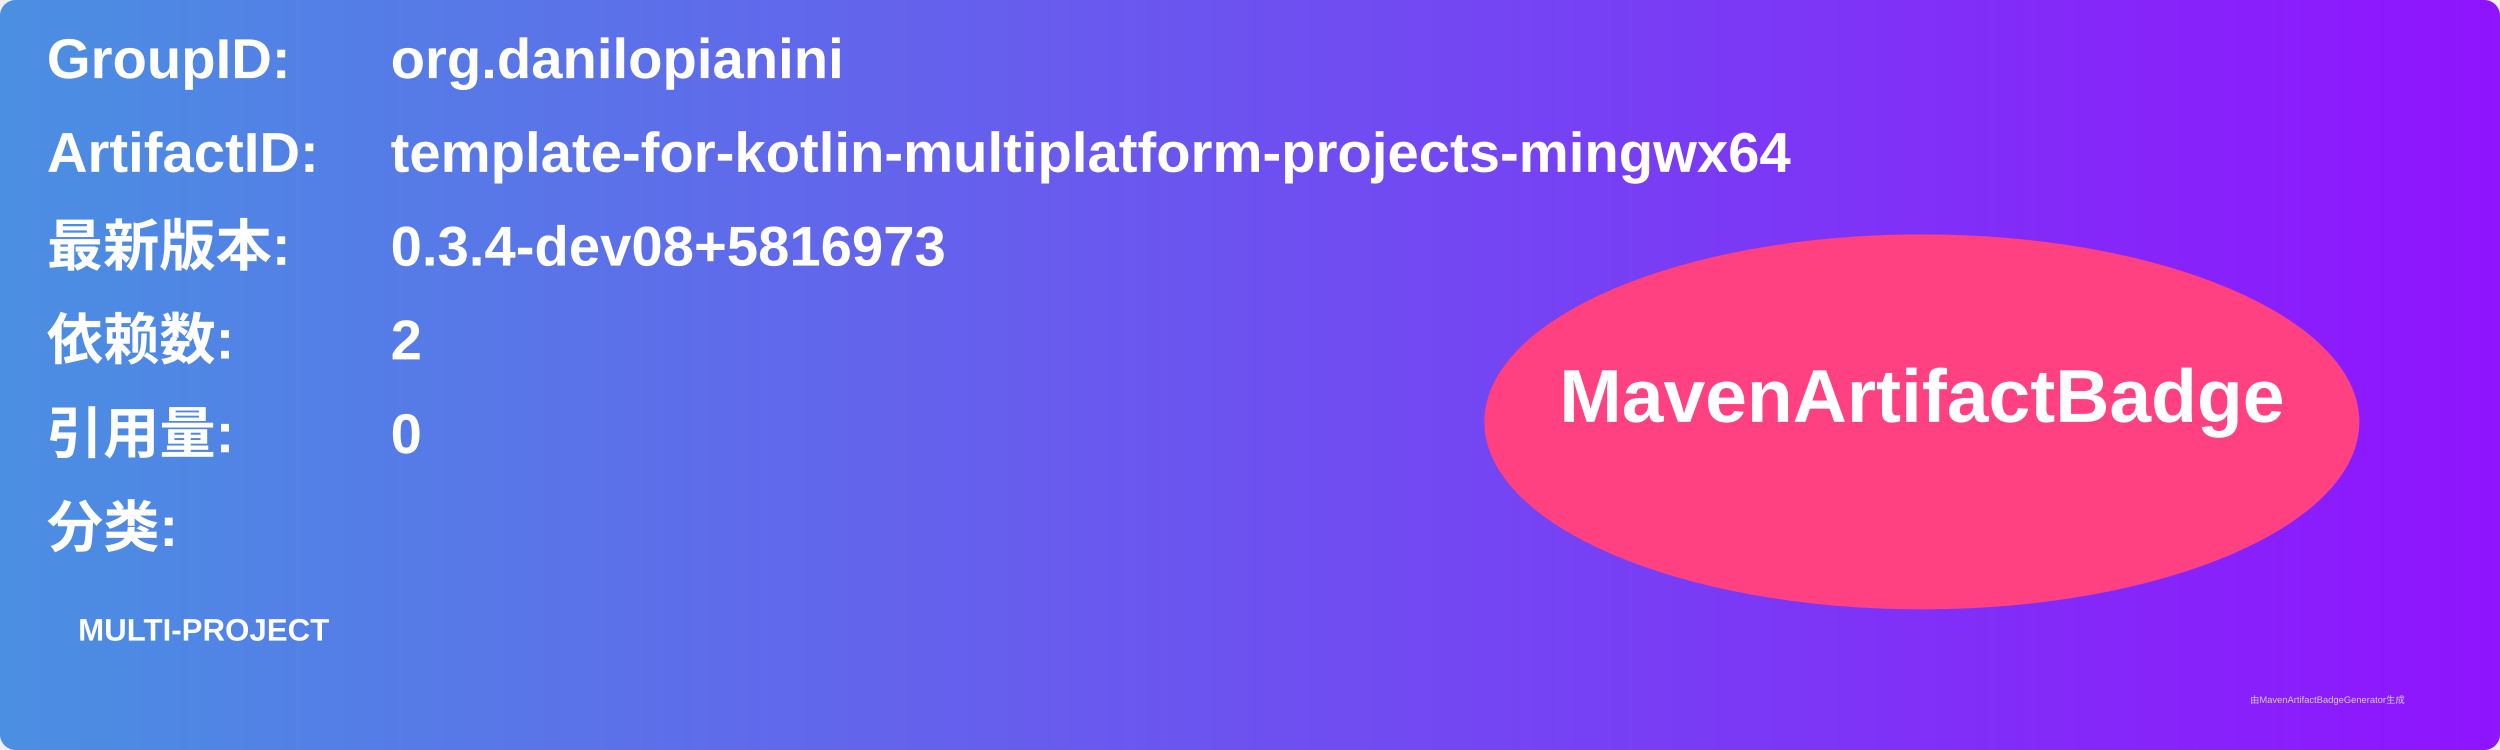
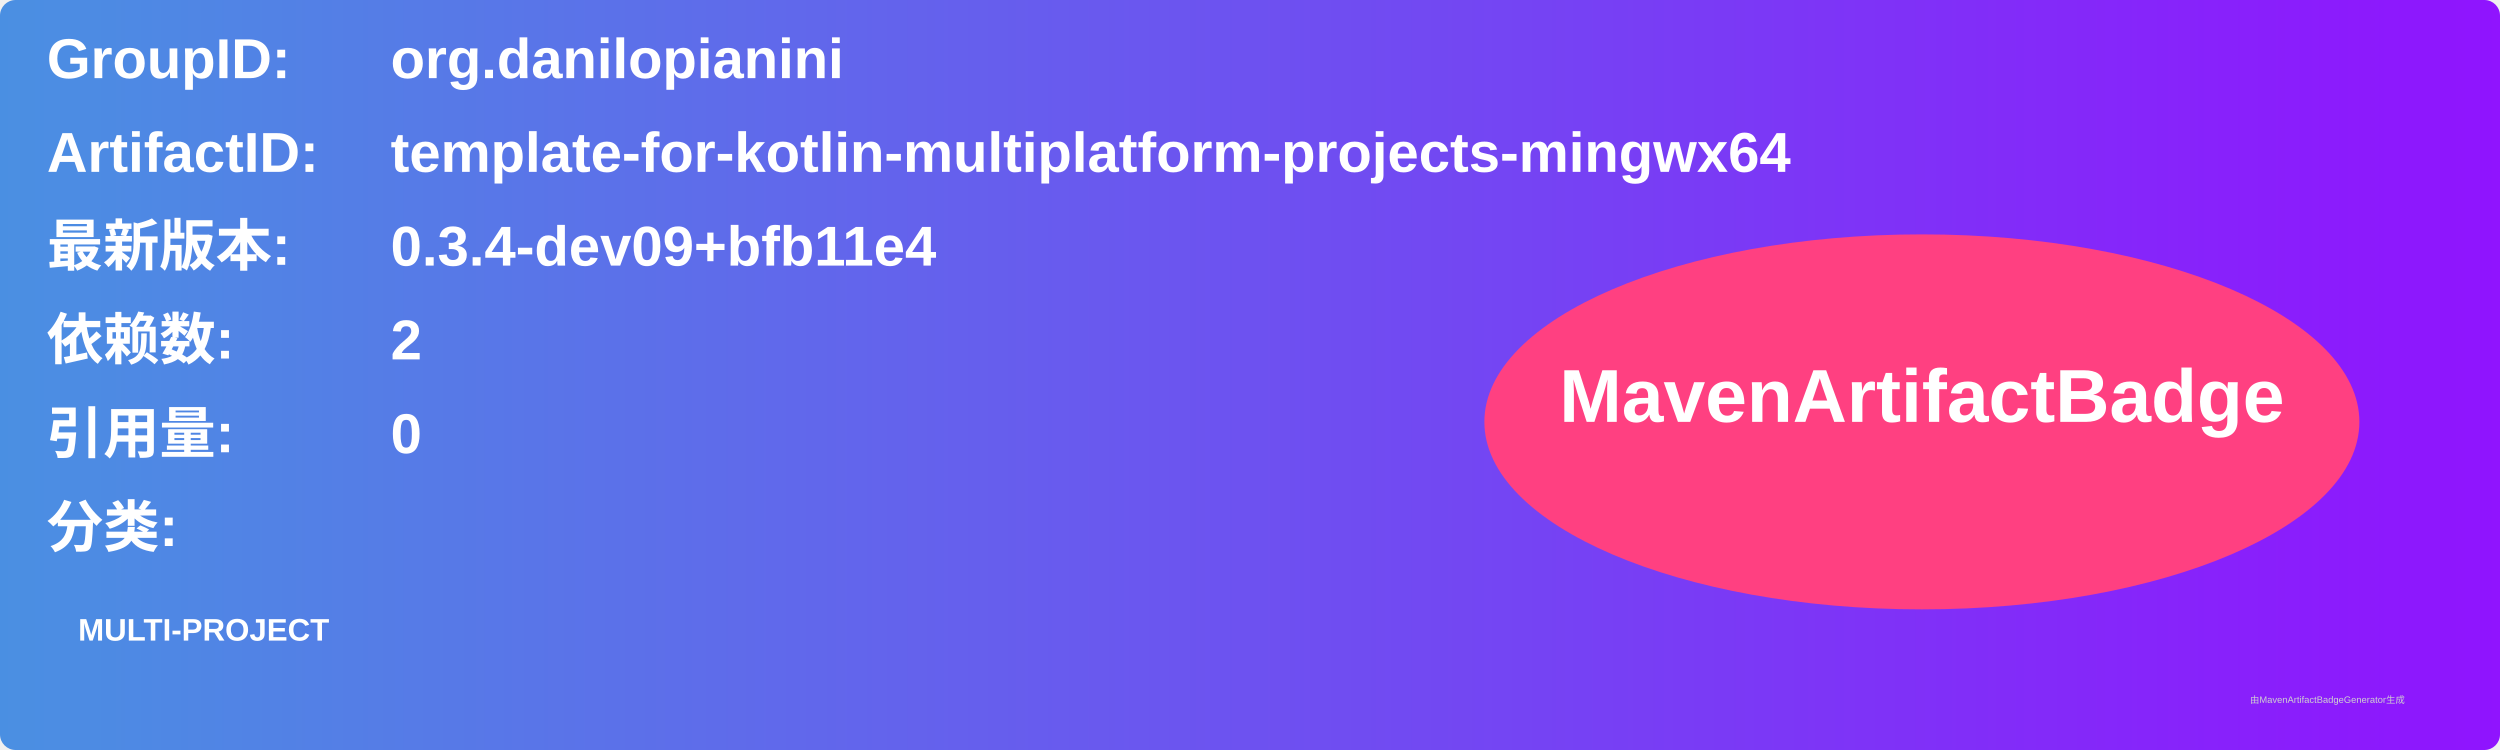
<svg xmlns="http://www.w3.org/2000/svg" width="800" height="240" viewBox="0 0 800 240">
  <linearGradient id="grad" x1="0%" y1="0%" x2="100%" y2="0%">
    <stop offset="0%" stop-color="#4a90e2" />
    <stop offset="100%" stop-color="#9013fe" />
  </linearGradient>
  <rect width="100%" height="100%" rx="5" ry="5" fill="url(#grad)" />
  <g transform="translate(15, 15)">
    <text x="0" y="10" font-family="Arial" font-size="18" fill="white" font-weight="bold" width="260">GroupID:</text>
    <text x="110" y="10" font-family="Arial" font-size="18" fill="white" font-weight="bold" width="460">org.danilopianini</text>
    <text x="0" y="40" font-family="Arial" font-size="18" fill="white" font-weight="bold" width="260">ArtifactID:</text>
    <text x="110" y="40" font-family="Arial" font-size="18" fill="white" font-weight="bold" width="460">template-for-kotlin-multiplatform-projects-mingwx64</text>
    <text x="0" y="70" font-family="Arial" font-size="18" fill="white" font-weight="bold">最新版本:</text>
    <text x="110" y="70" font-family="Arial" font-size="18" fill="white" font-weight="bold">
-       <tspan font-weight="bold">0.3.4-dev08+5816973</tspan>
+       <tspan font-weight="bold">0.3.4-dev09+bfb11e4</tspan>
    </text>
    <text x="0" y="100" font-family="Arial" font-size="18" fill="white" font-weight="bold">依赖数: </text>
    <text x="110" y="100" font-family="Arial" font-size="18" fill="white">
      <tspan font-weight="bold">2</tspan>
    </text>
    <text x="0" y="130" font-family="Arial" font-size="18" fill="white" font-weight="bold">引用量: </text>
    <text x="110" y="130" font-family="Arial" font-size="18" fill="white">
      <tspan font-weight="bold">0</tspan>
    </text>
    <text x="0" y="160" font-family="Arial" font-size="18" fill="white" font-weight="bold">分类:</text>
    <text x="10" y="190" font-family="Arial" font-size="10" fill="white">
      <tspan font-weight="bold">MULTI-PROJECT</tspan>
    </text>
    <ellipse cx="600" cy="120" rx="140" ry="60" fill="#ff4081" />
    <text x="600" y="120" text-anchor="middle" font-family="Arial" font-size="24" fill="white" font-weight="bold">MavenArtifactBadge</text>
  </g>
  <text x="720" y="225" font-family="Arial" font-size="3" fill="#d0d0d0">由MavenArtifactBadgeGenerator生成</text>
</svg>
